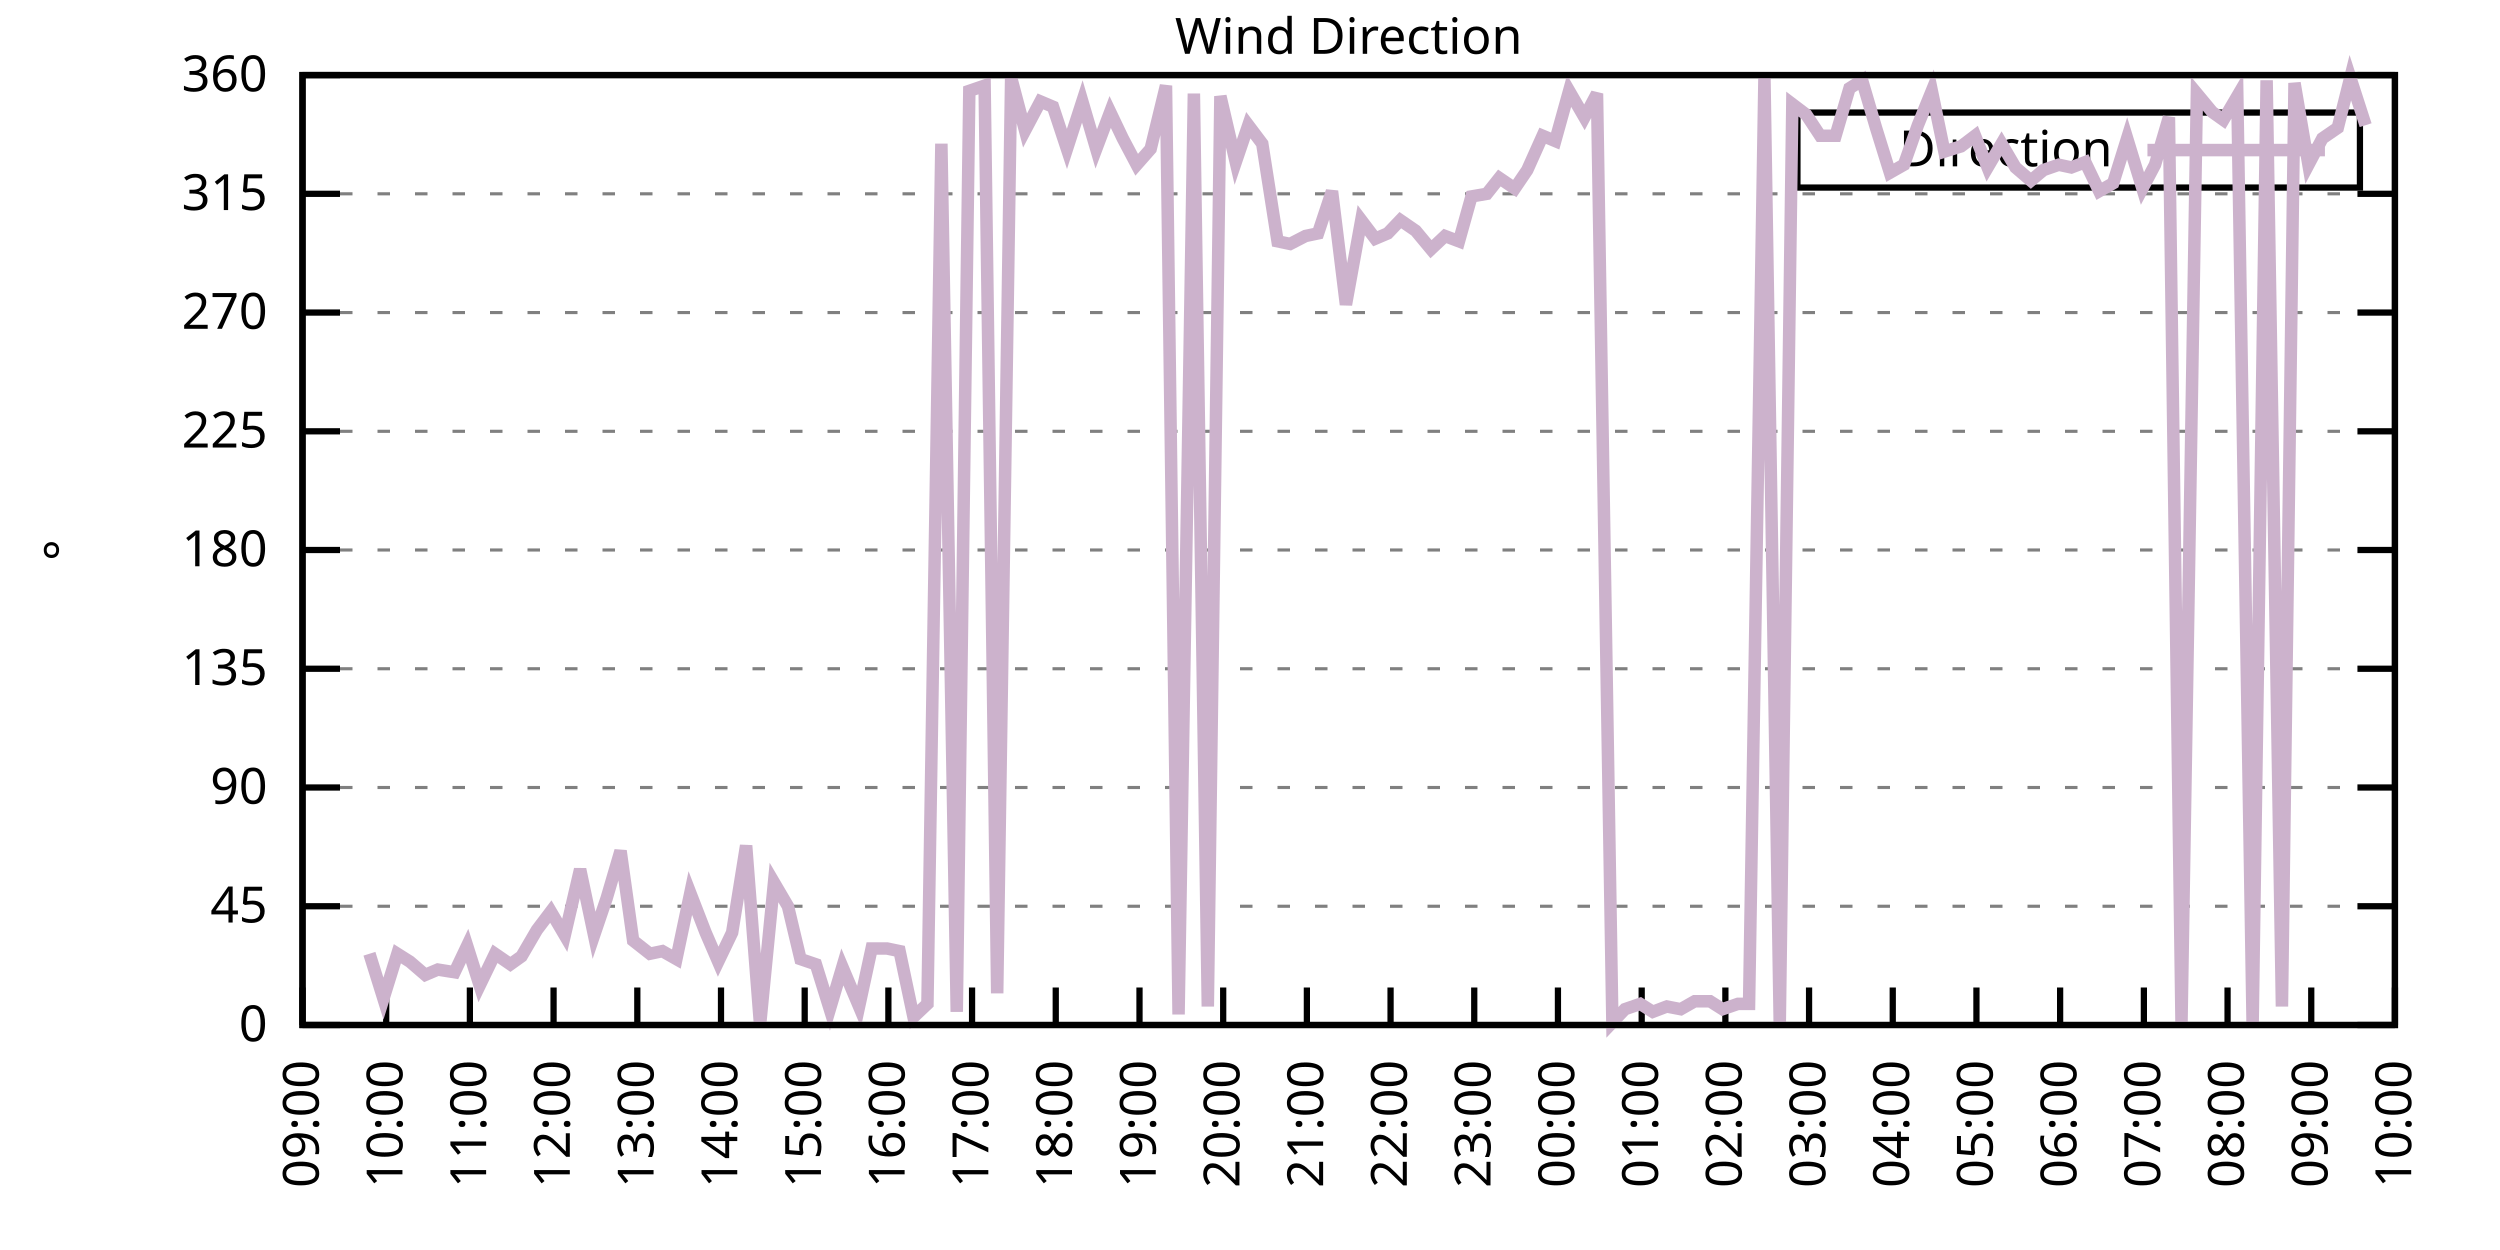
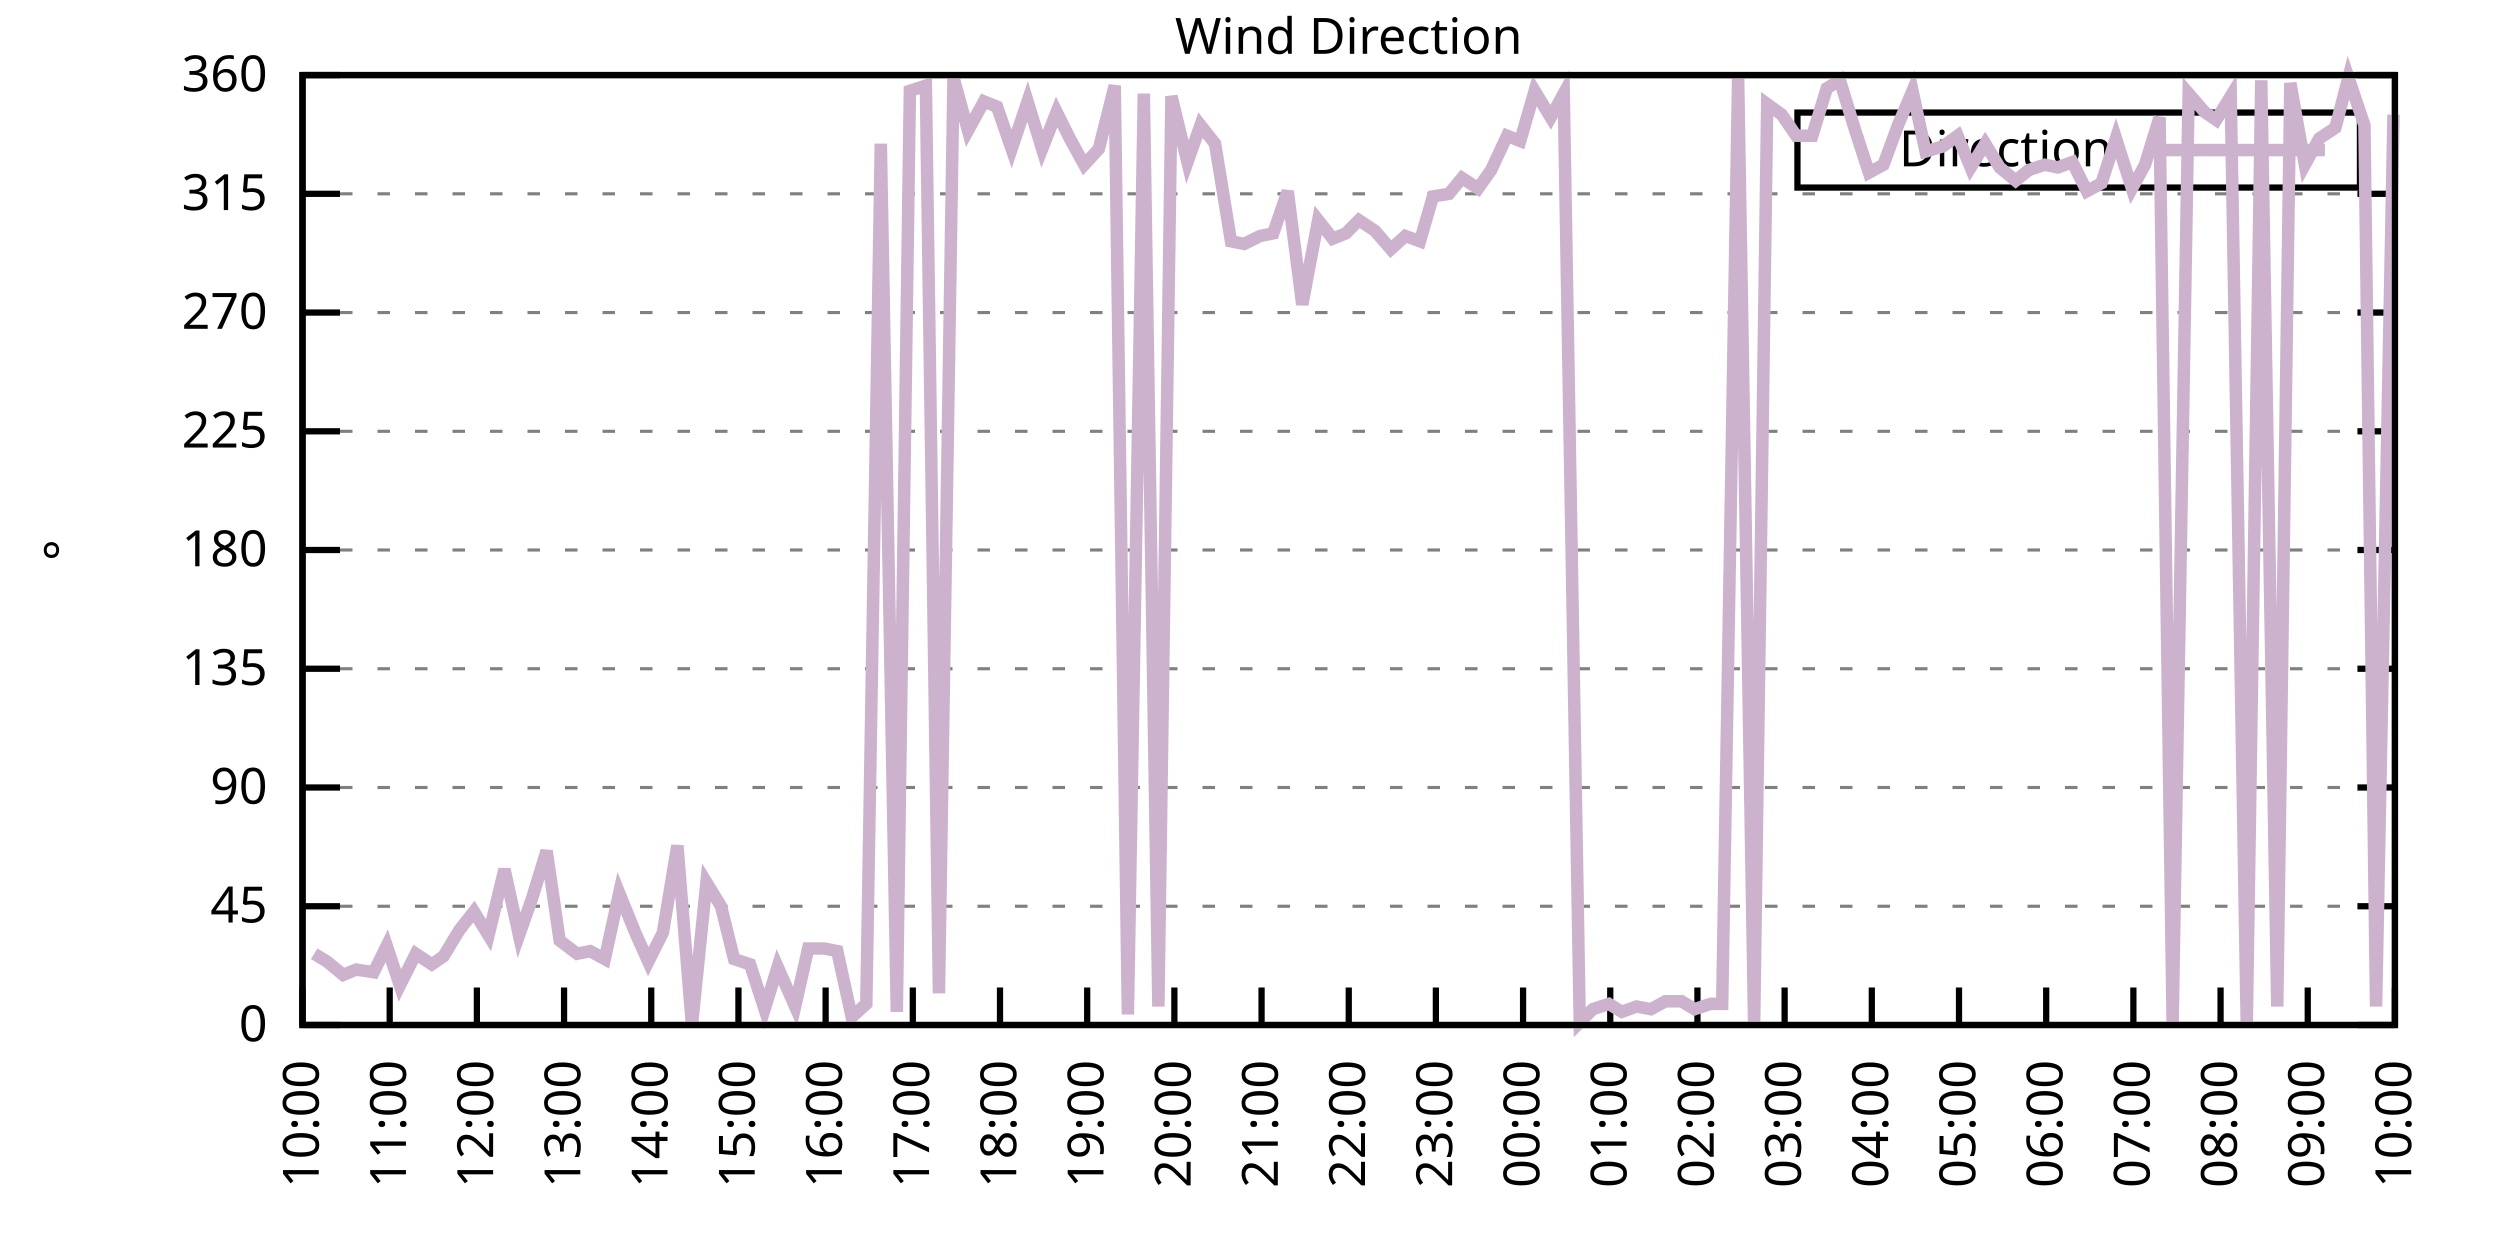
<svg xmlns="http://www.w3.org/2000/svg" xmlns:xlink="http://www.w3.org/1999/xlink" width="400" height="200" viewBox="0 0 400 200">
  <g id="gnuplot_canvas">
    <rect x="0" y="0" width="400" height="200" fill="none" />
    <defs>
      <circle id="gpDot" r="0.5" stroke-width="0.5" stroke="currentColor" />
      <path id="gpPt0" stroke-width="0.333" stroke="currentColor" d="M-1,0 h2 M0,-1 v2" />
      <path id="gpPt1" stroke-width="0.333" stroke="currentColor" d="M-1,-1 L1,1 M1,-1 L-1,1" />
      <path id="gpPt2" stroke-width="0.333" stroke="currentColor" d="M-1,0 L1,0 M0,-1 L0,1 M-1,-1 L1,1 M-1,1 L1,-1" />
      <rect id="gpPt3" stroke-width="0.333" stroke="currentColor" x="-1" y="-1" width="2" height="2" />
      <rect id="gpPt4" stroke-width="0.333" stroke="currentColor" fill="currentColor" x="-1" y="-1" width="2" height="2" />
      <circle id="gpPt5" stroke-width="0.333" stroke="currentColor" cx="0" cy="0" r="1" />
      <use xlink:href="#gpPt5" id="gpPt6" fill="currentColor" stroke="none" />
      <path id="gpPt7" stroke-width="0.333" stroke="currentColor" d="M0,-1.33 L-1.33,0.67 L1.33,0.67 z" />
      <use xlink:href="#gpPt7" id="gpPt8" fill="currentColor" stroke="none" />
      <use xlink:href="#gpPt7" id="gpPt9" stroke="currentColor" transform="rotate(180)" />
      <use xlink:href="#gpPt9" id="gpPt10" fill="currentColor" stroke="none" />
      <use xlink:href="#gpPt3" id="gpPt11" stroke="currentColor" transform="rotate(45)" />
      <use xlink:href="#gpPt11" id="gpPt12" fill="currentColor" stroke="none" />
      <path id="gpPt13" stroke-width="0.333" stroke="currentColor" d="M0,1.330 L1.265,0.411 L0.782,-1.067 L-0.782,-1.076 L-1.265,0.411 z" />
      <use xlink:href="#gpPt13" id="gpPt14" fill="currentColor" stroke="none" />
      <filter id="textbox" filterUnits="objectBoundingBox" x="0" y="0" height="1" width="1">
        <feFlood flood-color="white" flood-opacity="1" result="bgnd" />
        <feComposite in="SourceGraphic" in2="bgnd" operator="atop" />
      </filter>
      <filter id="greybox" filterUnits="objectBoundingBox" x="0" y="0" height="1" width="1">
        <feFlood flood-color="lightgrey" flood-opacity="1" result="grey" />
        <feComposite in="SourceGraphic" in2="grey" operator="atop" />
      </filter>
    </defs>
    <g fill="none" color="white" stroke="currentColor" stroke-width="1.00" stroke-linecap="butt" stroke-linejoin="miter">
</g>
    <g fill="none" color="black" stroke="currentColor" stroke-width="1.00" stroke-linecap="butt" stroke-linejoin="miter">
      <g stroke="none" shape-rendering="crispEdges">
        <polygon fill="rgb(255, 255, 255)" points="48.40,164.00 383.18,164.00 383.18,12.02 48.40,12.02 " />
      </g>
    </g>
    <g fill="none" color="black" stroke="currentColor" stroke-width="1.00" stroke-linecap="butt" stroke-linejoin="miter">
</g>
    <g fill="none" color="black" stroke="black" stroke-width="0.50" stroke-linecap="butt" stroke-linejoin="miter">
</g>
    <g fill="none" color="gray" stroke="currentColor" stroke-width="0.50" stroke-linecap="butt" stroke-linejoin="miter">
      <path stroke="gray" stroke-dasharray="2,4" class="gridline" d="M48.40,164.00 L383.19,164.00  " />
    </g>
    <g fill="none" color="gray" stroke="gray" stroke-width="1.00" stroke-linecap="butt" stroke-linejoin="miter">
</g>
    <g fill="none" color="black" stroke="currentColor" stroke-width="1.00" stroke-linecap="butt" stroke-linejoin="miter">
      <path stroke="black" d="M48.40,164.00 L54.40,164.00 M383.19,164.00 L377.19,164.00  " />
      <g transform="translate(42.80,166.60)" stroke="none" fill="black" font-family="Sans" font-size="8.00" text-anchor="end">
        <text>
          <tspan font-family="Sans"> 0</tspan>
        </text>
      </g>
    </g>
    <g fill="none" color="black" stroke="currentColor" stroke-width="1.00" stroke-linecap="butt" stroke-linejoin="miter">
</g>
    <g fill="none" color="black" stroke="black" stroke-width="0.50" stroke-linecap="butt" stroke-linejoin="miter">
</g>
    <g fill="none" color="gray" stroke="currentColor" stroke-width="0.50" stroke-linecap="butt" stroke-linejoin="miter">
      <path stroke="gray" stroke-dasharray="2,4" class="gridline" d="M48.40,145.00 L383.19,145.00  " />
    </g>
    <g fill="none" color="gray" stroke="gray" stroke-width="1.00" stroke-linecap="butt" stroke-linejoin="miter">
</g>
    <g fill="none" color="black" stroke="currentColor" stroke-width="1.00" stroke-linecap="butt" stroke-linejoin="miter">
      <path stroke="black" d="M48.40,145.00 L54.40,145.00 M383.19,145.00 L377.19,145.00  " />
      <g transform="translate(42.80,147.60)" stroke="none" fill="black" font-family="Sans" font-size="8.00" text-anchor="end">
        <text>
          <tspan font-family="Sans"> 45</tspan>
        </text>
      </g>
    </g>
    <g fill="none" color="black" stroke="currentColor" stroke-width="1.00" stroke-linecap="butt" stroke-linejoin="miter">
</g>
    <g fill="none" color="black" stroke="black" stroke-width="0.50" stroke-linecap="butt" stroke-linejoin="miter">
</g>
    <g fill="none" color="gray" stroke="currentColor" stroke-width="0.50" stroke-linecap="butt" stroke-linejoin="miter">
      <path stroke="gray" stroke-dasharray="2,4" class="gridline" d="M48.40,126.00 L383.19,126.00  " />
    </g>
    <g fill="none" color="gray" stroke="gray" stroke-width="1.00" stroke-linecap="butt" stroke-linejoin="miter">
</g>
    <g fill="none" color="black" stroke="currentColor" stroke-width="1.00" stroke-linecap="butt" stroke-linejoin="miter">
      <path stroke="black" d="M48.40,126.00 L54.40,126.00 M383.19,126.00 L377.19,126.00  " />
      <g transform="translate(42.80,128.60)" stroke="none" fill="black" font-family="Sans" font-size="8.00" text-anchor="end">
        <text>
          <tspan font-family="Sans"> 90</tspan>
        </text>
      </g>
    </g>
    <g fill="none" color="black" stroke="currentColor" stroke-width="1.00" stroke-linecap="butt" stroke-linejoin="miter">
</g>
    <g fill="none" color="black" stroke="black" stroke-width="0.50" stroke-linecap="butt" stroke-linejoin="miter">
</g>
    <g fill="none" color="gray" stroke="currentColor" stroke-width="0.50" stroke-linecap="butt" stroke-linejoin="miter">
      <path stroke="gray" stroke-dasharray="2,4" class="gridline" d="M48.40,107.00 L383.19,107.00  " />
    </g>
    <g fill="none" color="gray" stroke="gray" stroke-width="1.00" stroke-linecap="butt" stroke-linejoin="miter">
</g>
    <g fill="none" color="black" stroke="currentColor" stroke-width="1.00" stroke-linecap="butt" stroke-linejoin="miter">
      <path stroke="black" d="M48.40,107.00 L54.40,107.00 M383.19,107.00 L377.19,107.00  " />
      <g transform="translate(42.80,109.60)" stroke="none" fill="black" font-family="Sans" font-size="8.00" text-anchor="end">
        <text>
          <tspan font-family="Sans"> 135</tspan>
        </text>
      </g>
    </g>
    <g fill="none" color="black" stroke="currentColor" stroke-width="1.00" stroke-linecap="butt" stroke-linejoin="miter">
</g>
    <g fill="none" color="black" stroke="black" stroke-width="0.50" stroke-linecap="butt" stroke-linejoin="miter">
</g>
    <g fill="none" color="gray" stroke="currentColor" stroke-width="0.50" stroke-linecap="butt" stroke-linejoin="miter">
      <path stroke="gray" stroke-dasharray="2,4" class="gridline" d="M48.40,88.00 L383.19,88.00  " />
    </g>
    <g fill="none" color="gray" stroke="gray" stroke-width="1.00" stroke-linecap="butt" stroke-linejoin="miter">
</g>
    <g fill="none" color="black" stroke="currentColor" stroke-width="1.00" stroke-linecap="butt" stroke-linejoin="miter">
      <path stroke="black" d="M48.40,88.00 L54.40,88.00 M383.19,88.00 L377.19,88.00  " />
      <g transform="translate(42.80,90.60)" stroke="none" fill="black" font-family="Sans" font-size="8.00" text-anchor="end">
        <text>
          <tspan font-family="Sans"> 180</tspan>
        </text>
      </g>
    </g>
    <g fill="none" color="black" stroke="currentColor" stroke-width="1.00" stroke-linecap="butt" stroke-linejoin="miter">
</g>
    <g fill="none" color="black" stroke="black" stroke-width="0.50" stroke-linecap="butt" stroke-linejoin="miter">
</g>
    <g fill="none" color="gray" stroke="currentColor" stroke-width="0.50" stroke-linecap="butt" stroke-linejoin="miter">
      <path stroke="gray" stroke-dasharray="2,4" class="gridline" d="M48.40,69.01 L383.19,69.01  " />
    </g>
    <g fill="none" color="gray" stroke="gray" stroke-width="1.00" stroke-linecap="butt" stroke-linejoin="miter">
</g>
    <g fill="none" color="black" stroke="currentColor" stroke-width="1.00" stroke-linecap="butt" stroke-linejoin="miter">
      <path stroke="black" d="M48.40,69.01 L54.40,69.01 M383.19,69.01 L377.19,69.01  " />
      <g transform="translate(42.80,71.61)" stroke="none" fill="black" font-family="Sans" font-size="8.00" text-anchor="end">
        <text>
          <tspan font-family="Sans"> 225</tspan>
        </text>
      </g>
    </g>
    <g fill="none" color="black" stroke="currentColor" stroke-width="1.00" stroke-linecap="butt" stroke-linejoin="miter">
</g>
    <g fill="none" color="black" stroke="black" stroke-width="0.50" stroke-linecap="butt" stroke-linejoin="miter">
</g>
    <g fill="none" color="gray" stroke="currentColor" stroke-width="0.50" stroke-linecap="butt" stroke-linejoin="miter">
      <path stroke="gray" stroke-dasharray="2,4" class="gridline" d="M48.40,50.01 L383.19,50.01  " />
    </g>
    <g fill="none" color="gray" stroke="gray" stroke-width="1.00" stroke-linecap="butt" stroke-linejoin="miter">
</g>
    <g fill="none" color="black" stroke="currentColor" stroke-width="1.00" stroke-linecap="butt" stroke-linejoin="miter">
      <path stroke="black" d="M48.40,50.01 L54.40,50.01 M383.19,50.01 L377.19,50.01  " />
      <g transform="translate(42.80,52.61)" stroke="none" fill="black" font-family="Sans" font-size="8.00" text-anchor="end">
        <text>
          <tspan font-family="Sans"> 270</tspan>
        </text>
      </g>
    </g>
    <g fill="none" color="black" stroke="currentColor" stroke-width="1.00" stroke-linecap="butt" stroke-linejoin="miter">
</g>
    <g fill="none" color="black" stroke="black" stroke-width="0.50" stroke-linecap="butt" stroke-linejoin="miter">
</g>
    <g fill="none" color="gray" stroke="currentColor" stroke-width="0.50" stroke-linecap="butt" stroke-linejoin="miter">
      <path stroke="gray" stroke-dasharray="2,4" class="gridline" d="M48.40,31.01 L383.19,31.01  " />
    </g>
    <g fill="none" color="gray" stroke="gray" stroke-width="1.00" stroke-linecap="butt" stroke-linejoin="miter">
</g>
    <g fill="none" color="black" stroke="currentColor" stroke-width="1.00" stroke-linecap="butt" stroke-linejoin="miter">
      <path stroke="black" d="M48.40,31.01 L54.40,31.01 M383.19,31.01 L377.19,31.01  " />
      <g transform="translate(42.80,33.61)" stroke="none" fill="black" font-family="Sans" font-size="8.00" text-anchor="end">
        <text>
          <tspan font-family="Sans"> 315</tspan>
        </text>
      </g>
    </g>
    <g fill="none" color="black" stroke="currentColor" stroke-width="1.00" stroke-linecap="butt" stroke-linejoin="miter">
</g>
    <g fill="none" color="black" stroke="black" stroke-width="0.50" stroke-linecap="butt" stroke-linejoin="miter">
</g>
    <g fill="none" color="gray" stroke="currentColor" stroke-width="0.50" stroke-linecap="butt" stroke-linejoin="miter">
      <path stroke="gray" stroke-dasharray="2,4" class="gridline" d="M48.40,12.01 L383.19,12.01  " />
    </g>
    <g fill="none" color="gray" stroke="gray" stroke-width="1.00" stroke-linecap="butt" stroke-linejoin="miter">
</g>
    <g fill="none" color="black" stroke="currentColor" stroke-width="1.00" stroke-linecap="butt" stroke-linejoin="miter">
      <path stroke="black" d="M48.40,12.01 L54.40,12.01 M383.19,12.01 L377.19,12.01  " />
      <g transform="translate(42.80,14.61)" stroke="none" fill="black" font-family="Sans" font-size="8.00" text-anchor="end">
        <text>
          <tspan font-family="Sans"> 360</tspan>
        </text>
      </g>
    </g>
    <g fill="none" color="black" stroke="currentColor" stroke-width="1.00" stroke-linecap="butt" stroke-linejoin="miter">
      <path stroke="black" d="M48.40,164.00 L48.40,158.00  " />
      <g transform="translate(51.00,169.60) rotate(270.00)" stroke="none" fill="black" font-family="Sans" font-size="8.00" text-anchor="end">
        <text>
-           <tspan font-family="Sans">09:00</tspan>
-         </text>
-       </g>
-     </g>
-     <g fill="none" color="black" stroke="currentColor" stroke-width="1.00" stroke-linecap="butt" stroke-linejoin="miter">
-       <path stroke="black" d="M61.79,164.00 L61.79,158.00  " />
-       <g transform="translate(64.39,169.60) rotate(270.00)" stroke="none" fill="black" font-family="Sans" font-size="8.00" text-anchor="end">
-         <text>
          <tspan font-family="Sans">10:00</tspan>
        </text>
      </g>
    </g>
    <g fill="none" color="black" stroke="currentColor" stroke-width="1.00" stroke-linecap="butt" stroke-linejoin="miter">
-       <path stroke="black" d="M75.18,164.00 L75.18,158.00  " />
-       <g transform="translate(77.78,169.60) rotate(270.00)" stroke="none" fill="black" font-family="Sans" font-size="8.00" text-anchor="end">
+       <path stroke="black" d="M62.35,164.00 L62.35,158.00  " />
+       <g transform="translate(64.95,169.60) rotate(270.00)" stroke="none" fill="black" font-family="Sans" font-size="8.00" text-anchor="end">
        <text>
          <tspan font-family="Sans">11:00</tspan>
        </text>
      </g>
    </g>
    <g fill="none" color="black" stroke="currentColor" stroke-width="1.00" stroke-linecap="butt" stroke-linejoin="miter">
-       <path stroke="black" d="M88.57,164.00 L88.57,158.00  " />
-       <g transform="translate(91.17,169.60) rotate(270.00)" stroke="none" fill="black" font-family="Sans" font-size="8.00" text-anchor="end">
+       <path stroke="black" d="M76.30,164.00 L76.30,158.00  " />
+       <g transform="translate(78.90,169.60) rotate(270.00)" stroke="none" fill="black" font-family="Sans" font-size="8.00" text-anchor="end">
        <text>
          <tspan font-family="Sans">12:00</tspan>
        </text>
      </g>
    </g>
    <g fill="none" color="black" stroke="currentColor" stroke-width="1.00" stroke-linecap="butt" stroke-linejoin="miter">
-       <path stroke="black" d="M101.97,164.00 L101.97,158.00  " />
-       <g transform="translate(104.57,169.60) rotate(270.00)" stroke="none" fill="black" font-family="Sans" font-size="8.00" text-anchor="end">
+       <path stroke="black" d="M90.25,164.00 L90.25,158.00  " />
+       <g transform="translate(92.85,169.60) rotate(270.00)" stroke="none" fill="black" font-family="Sans" font-size="8.00" text-anchor="end">
        <text>
          <tspan font-family="Sans">13:00</tspan>
        </text>
      </g>
    </g>
    <g fill="none" color="black" stroke="currentColor" stroke-width="1.00" stroke-linecap="butt" stroke-linejoin="miter">
-       <path stroke="black" d="M115.36,164.00 L115.36,158.00  " />
-       <g transform="translate(117.96,169.60) rotate(270.00)" stroke="none" fill="black" font-family="Sans" font-size="8.00" text-anchor="end">
+       <path stroke="black" d="M104.20,164.00 L104.20,158.00  " />
+       <g transform="translate(106.80,169.60) rotate(270.00)" stroke="none" fill="black" font-family="Sans" font-size="8.00" text-anchor="end">
        <text>
          <tspan font-family="Sans">14:00</tspan>
        </text>
      </g>
    </g>
    <g fill="none" color="black" stroke="currentColor" stroke-width="1.00" stroke-linecap="butt" stroke-linejoin="miter">
-       <path stroke="black" d="M128.75,164.00 L128.75,158.00  " />
-       <g transform="translate(131.35,169.60) rotate(270.00)" stroke="none" fill="black" font-family="Sans" font-size="8.00" text-anchor="end">
+       <path stroke="black" d="M118.15,164.00 L118.15,158.00  " />
+       <g transform="translate(120.75,169.60) rotate(270.00)" stroke="none" fill="black" font-family="Sans" font-size="8.00" text-anchor="end">
        <text>
          <tspan font-family="Sans">15:00</tspan>
        </text>
      </g>
    </g>
    <g fill="none" color="black" stroke="currentColor" stroke-width="1.00" stroke-linecap="butt" stroke-linejoin="miter">
-       <path stroke="black" d="M142.14,164.00 L142.14,158.00  " />
-       <g transform="translate(144.74,169.60) rotate(270.00)" stroke="none" fill="black" font-family="Sans" font-size="8.00" text-anchor="end">
+       <path stroke="black" d="M132.10,164.00 L132.10,158.00  " />
+       <g transform="translate(134.70,169.60) rotate(270.00)" stroke="none" fill="black" font-family="Sans" font-size="8.00" text-anchor="end">
        <text>
          <tspan font-family="Sans">16:00</tspan>
        </text>
      </g>
    </g>
    <g fill="none" color="black" stroke="currentColor" stroke-width="1.00" stroke-linecap="butt" stroke-linejoin="miter">
-       <path stroke="black" d="M155.53,164.00 L155.53,158.00  " />
-       <g transform="translate(158.13,169.60) rotate(270.00)" stroke="none" fill="black" font-family="Sans" font-size="8.00" text-anchor="end">
+       <path stroke="black" d="M146.05,164.00 L146.05,158.00  " />
+       <g transform="translate(148.65,169.60) rotate(270.00)" stroke="none" fill="black" font-family="Sans" font-size="8.00" text-anchor="end">
        <text>
          <tspan font-family="Sans">17:00</tspan>
        </text>
      </g>
    </g>
    <g fill="none" color="black" stroke="currentColor" stroke-width="1.00" stroke-linecap="butt" stroke-linejoin="miter">
-       <path stroke="black" d="M168.92,164.00 L168.92,158.00  " />
-       <g transform="translate(171.52,169.60) rotate(270.00)" stroke="none" fill="black" font-family="Sans" font-size="8.00" text-anchor="end">
+       <path stroke="black" d="M160.00,164.00 L160.00,158.00  " />
+       <g transform="translate(162.60,169.60) rotate(270.00)" stroke="none" fill="black" font-family="Sans" font-size="8.00" text-anchor="end">
        <text>
          <tspan font-family="Sans">18:00</tspan>
        </text>
      </g>
    </g>
    <g fill="none" color="black" stroke="currentColor" stroke-width="1.00" stroke-linecap="butt" stroke-linejoin="miter">
-       <path stroke="black" d="M182.32,164.00 L182.32,158.00  " />
-       <g transform="translate(184.92,169.60) rotate(270.00)" stroke="none" fill="black" font-family="Sans" font-size="8.00" text-anchor="end">
+       <path stroke="black" d="M173.95,164.00 L173.95,158.00  " />
+       <g transform="translate(176.55,169.60) rotate(270.00)" stroke="none" fill="black" font-family="Sans" font-size="8.00" text-anchor="end">
        <text>
          <tspan font-family="Sans">19:00</tspan>
        </text>
      </g>
    </g>
    <g fill="none" color="black" stroke="currentColor" stroke-width="1.00" stroke-linecap="butt" stroke-linejoin="miter">
-       <path stroke="black" d="M195.71,164.00 L195.71,158.00  " />
-       <g transform="translate(198.31,169.60) rotate(270.00)" stroke="none" fill="black" font-family="Sans" font-size="8.00" text-anchor="end">
+       <path stroke="black" d="M187.90,164.00 L187.90,158.00  " />
+       <g transform="translate(190.50,169.60) rotate(270.00)" stroke="none" fill="black" font-family="Sans" font-size="8.00" text-anchor="end">
        <text>
          <tspan font-family="Sans">20:00</tspan>
        </text>
      </g>
    </g>
    <g fill="none" color="black" stroke="currentColor" stroke-width="1.00" stroke-linecap="butt" stroke-linejoin="miter">
-       <path stroke="black" d="M209.10,164.00 L209.10,158.00  " />
-       <g transform="translate(211.70,169.60) rotate(270.00)" stroke="none" fill="black" font-family="Sans" font-size="8.00" text-anchor="end">
+       <path stroke="black" d="M201.85,164.00 L201.85,158.00  " />
+       <g transform="translate(204.45,169.60) rotate(270.00)" stroke="none" fill="black" font-family="Sans" font-size="8.00" text-anchor="end">
        <text>
          <tspan font-family="Sans">21:00</tspan>
        </text>
      </g>
    </g>
    <g fill="none" color="black" stroke="currentColor" stroke-width="1.00" stroke-linecap="butt" stroke-linejoin="miter">
-       <path stroke="black" d="M222.49,164.00 L222.49,158.00  " />
-       <g transform="translate(225.09,169.60) rotate(270.00)" stroke="none" fill="black" font-family="Sans" font-size="8.00" text-anchor="end">
+       <path stroke="black" d="M215.80,164.00 L215.80,158.00  " />
+       <g transform="translate(218.40,169.60) rotate(270.00)" stroke="none" fill="black" font-family="Sans" font-size="8.00" text-anchor="end">
        <text>
          <tspan font-family="Sans">22:00</tspan>
        </text>
      </g>
    </g>
    <g fill="none" color="black" stroke="currentColor" stroke-width="1.00" stroke-linecap="butt" stroke-linejoin="miter">
-       <path stroke="black" d="M235.88,164.00 L235.88,158.00  " />
-       <g transform="translate(238.48,169.60) rotate(270.00)" stroke="none" fill="black" font-family="Sans" font-size="8.00" text-anchor="end">
+       <path stroke="black" d="M229.74,164.00 L229.74,158.00  " />
+       <g transform="translate(232.34,169.60) rotate(270.00)" stroke="none" fill="black" font-family="Sans" font-size="8.00" text-anchor="end">
        <text>
          <tspan font-family="Sans">23:00</tspan>
        </text>
      </g>
    </g>
    <g fill="none" color="black" stroke="currentColor" stroke-width="1.00" stroke-linecap="butt" stroke-linejoin="miter">
-       <path stroke="black" d="M249.27,164.00 L249.27,158.00  " />
-       <g transform="translate(251.87,169.60) rotate(270.00)" stroke="none" fill="black" font-family="Sans" font-size="8.00" text-anchor="end">
+       <path stroke="black" d="M243.69,164.00 L243.69,158.00  " />
+       <g transform="translate(246.29,169.60) rotate(270.00)" stroke="none" fill="black" font-family="Sans" font-size="8.00" text-anchor="end">
        <text>
          <tspan font-family="Sans">00:00</tspan>
        </text>
      </g>
    </g>
    <g fill="none" color="black" stroke="currentColor" stroke-width="1.00" stroke-linecap="butt" stroke-linejoin="miter">
-       <path stroke="black" d="M262.67,164.00 L262.67,158.00  " />
-       <g transform="translate(265.27,169.60) rotate(270.00)" stroke="none" fill="black" font-family="Sans" font-size="8.00" text-anchor="end">
+       <path stroke="black" d="M257.64,164.00 L257.64,158.00  " />
+       <g transform="translate(260.24,169.60) rotate(270.00)" stroke="none" fill="black" font-family="Sans" font-size="8.00" text-anchor="end">
        <text>
          <tspan font-family="Sans">01:00</tspan>
        </text>
      </g>
    </g>
    <g fill="none" color="black" stroke="currentColor" stroke-width="1.00" stroke-linecap="butt" stroke-linejoin="miter">
-       <path stroke="black" d="M276.06,164.00 L276.06,158.00  " />
-       <g transform="translate(278.66,169.60) rotate(270.00)" stroke="none" fill="black" font-family="Sans" font-size="8.00" text-anchor="end">
+       <path stroke="black" d="M271.59,164.00 L271.59,158.00  " />
+       <g transform="translate(274.19,169.60) rotate(270.00)" stroke="none" fill="black" font-family="Sans" font-size="8.00" text-anchor="end">
        <text>
          <tspan font-family="Sans">02:00</tspan>
        </text>
      </g>
    </g>
    <g fill="none" color="black" stroke="currentColor" stroke-width="1.00" stroke-linecap="butt" stroke-linejoin="miter">
-       <path stroke="black" d="M289.45,164.00 L289.45,158.00  " />
-       <g transform="translate(292.05,169.60) rotate(270.00)" stroke="none" fill="black" font-family="Sans" font-size="8.00" text-anchor="end">
+       <path stroke="black" d="M285.54,164.00 L285.54,158.00  " />
+       <g transform="translate(288.14,169.60) rotate(270.00)" stroke="none" fill="black" font-family="Sans" font-size="8.00" text-anchor="end">
        <text>
          <tspan font-family="Sans">03:00</tspan>
        </text>
      </g>
    </g>
    <g fill="none" color="black" stroke="currentColor" stroke-width="1.00" stroke-linecap="butt" stroke-linejoin="miter">
-       <path stroke="black" d="M302.84,164.00 L302.84,158.00  " />
-       <g transform="translate(305.44,169.60) rotate(270.00)" stroke="none" fill="black" font-family="Sans" font-size="8.00" text-anchor="end">
+       <path stroke="black" d="M299.49,164.00 L299.49,158.00  " />
+       <g transform="translate(302.09,169.60) rotate(270.00)" stroke="none" fill="black" font-family="Sans" font-size="8.00" text-anchor="end">
        <text>
          <tspan font-family="Sans">04:00</tspan>
        </text>
      </g>
    </g>
    <g fill="none" color="black" stroke="currentColor" stroke-width="1.00" stroke-linecap="butt" stroke-linejoin="miter">
-       <path stroke="black" d="M316.23,164.00 L316.23,158.00  " />
-       <g transform="translate(318.83,169.60) rotate(270.00)" stroke="none" fill="black" font-family="Sans" font-size="8.00" text-anchor="end">
+       <path stroke="black" d="M313.44,164.00 L313.44,158.00  " />
+       <g transform="translate(316.04,169.60) rotate(270.00)" stroke="none" fill="black" font-family="Sans" font-size="8.00" text-anchor="end">
        <text>
          <tspan font-family="Sans">05:00</tspan>
        </text>
      </g>
    </g>
    <g fill="none" color="black" stroke="currentColor" stroke-width="1.00" stroke-linecap="butt" stroke-linejoin="miter">
-       <path stroke="black" d="M329.62,164.00 L329.62,158.00  " />
-       <g transform="translate(332.22,169.60) rotate(270.00)" stroke="none" fill="black" font-family="Sans" font-size="8.00" text-anchor="end">
+       <path stroke="black" d="M327.39,164.00 L327.39,158.00  " />
+       <g transform="translate(329.99,169.60) rotate(270.00)" stroke="none" fill="black" font-family="Sans" font-size="8.00" text-anchor="end">
        <text>
          <tspan font-family="Sans">06:00</tspan>
        </text>
      </g>
    </g>
    <g fill="none" color="black" stroke="currentColor" stroke-width="1.00" stroke-linecap="butt" stroke-linejoin="miter">
-       <path stroke="black" d="M343.02,164.00 L343.02,158.00  " />
-       <g transform="translate(345.62,169.60) rotate(270.00)" stroke="none" fill="black" font-family="Sans" font-size="8.00" text-anchor="end">
+       <path stroke="black" d="M341.34,164.00 L341.34,158.00  " />
+       <g transform="translate(343.94,169.60) rotate(270.00)" stroke="none" fill="black" font-family="Sans" font-size="8.00" text-anchor="end">
        <text>
          <tspan font-family="Sans">07:00</tspan>
        </text>
      </g>
    </g>
    <g fill="none" color="black" stroke="currentColor" stroke-width="1.00" stroke-linecap="butt" stroke-linejoin="miter">
-       <path stroke="black" d="M356.41,164.00 L356.41,158.00  " />
-       <g transform="translate(359.01,169.60) rotate(270.00)" stroke="none" fill="black" font-family="Sans" font-size="8.00" text-anchor="end">
+       <path stroke="black" d="M355.29,164.00 L355.29,158.00  " />
+       <g transform="translate(357.89,169.60) rotate(270.00)" stroke="none" fill="black" font-family="Sans" font-size="8.00" text-anchor="end">
        <text>
          <tspan font-family="Sans">08:00</tspan>
        </text>
      </g>
    </g>
    <g fill="none" color="black" stroke="currentColor" stroke-width="1.00" stroke-linecap="butt" stroke-linejoin="miter">
-       <path stroke="black" d="M369.80,164.00 L369.80,158.00  " />
-       <g transform="translate(372.40,169.60) rotate(270.00)" stroke="none" fill="black" font-family="Sans" font-size="8.00" text-anchor="end">
+       <path stroke="black" d="M369.24,164.00 L369.24,158.00  " />
+       <g transform="translate(371.84,169.60) rotate(270.00)" stroke="none" fill="black" font-family="Sans" font-size="8.00" text-anchor="end">
        <text>
          <tspan font-family="Sans">09:00</tspan>
        </text>
      </g>
    </g>
    <g fill="none" color="black" stroke="currentColor" stroke-width="1.00" stroke-linecap="butt" stroke-linejoin="miter">
      <path stroke="black" d="M383.19,164.00 L383.19,158.00  " />
      <g transform="translate(385.79,169.60) rotate(270.00)" stroke="none" fill="black" font-family="Sans" font-size="8.00" text-anchor="end">
        <text>
          <tspan font-family="Sans">10:00</tspan>
        </text>
      </g>
    </g>
    <g fill="none" color="black" stroke="currentColor" stroke-width="1.00" stroke-linecap="butt" stroke-linejoin="miter">
</g>
    <g fill="none" color="black" stroke="currentColor" stroke-width="1.00" stroke-linecap="butt" stroke-linejoin="miter">
      <path stroke="black" d="M48.40,12.01 L48.40,164.00 L383.19,164.00 L383.19,12.01 L48.40,12.01 Z  " />
    </g>
    <g fill="none" color="black" stroke="currentColor" stroke-width="1.00" stroke-linecap="butt" stroke-linejoin="miter">
</g>
    <g fill="none" color="black" stroke="currentColor" stroke-width="1.00" stroke-linecap="butt" stroke-linejoin="miter">
      <path stroke="black" d="M287.59,30.01 L287.59,18.01 L377.59,18.01 L377.59,30.01 L287.59,30.01 Z  " />
    </g>
    <g id="Wind_direction_plot_1">
      <g fill="none" color="white" stroke="black" stroke-width="2.00" stroke-linecap="butt" stroke-linejoin="miter">
</g>
      <g fill="none" color="black" stroke="currentColor" stroke-width="2.00" stroke-linecap="butt" stroke-linejoin="miter">
        <g transform="translate(337.99,26.61)" stroke="none" fill="black" font-family="Sans" font-size="8.00" text-anchor="end">
          <text>
            <tspan font-family="Sans">Direction</tspan>
          </text>
        </g>
      </g>
      <g fill="none" color="black" stroke="currentColor" stroke-width="2.00" stroke-linecap="butt" stroke-linejoin="miter">
-         <path stroke="rgb(204, 178, 204)" d="M343.59,24.01 L371.99,24.01 M59.11,152.60 L61.35,159.78 L63.58,152.60 L65.59,153.87 L68.04,155.98 L70.05,155.13   L72.73,155.56 L74.74,151.33 L76.75,157.67 L79.20,152.60 L81.66,154.29 L83.44,153.02 L85.90,148.80 L88.13,145.85   L90.36,149.65 L92.82,139.09 L95.05,149.65 L97.06,143.73 L99.29,136.14 L101.30,150.49 L103.98,152.60 L105.98,152.18   L108.22,153.45 L110.45,142.89 L112.90,149.22 L114.91,153.87 L117.14,149.22 L119.38,135.29 L121.61,164.00 L123.84,141.20   L126.07,145.00 L128.08,153.45 L130.54,154.29 L132.77,161.47 L134.78,154.71 L137.45,161.04 L139.46,151.76 L141.92,151.76   L143.93,152.18 L146.16,162.73 L148.39,160.62 L150.62,22.99 L153.08,161.89 L155.09,14.54 L157.54,13.70 L159.55,158.93   L161.78,12.43 L164.01,20.88 L166.47,16.23 L168.48,17.08 L170.71,23.83 L173.17,16.23 L175.40,23.83 L177.63,17.92   L179.64,22.14 L181.87,26.36 L184.10,23.83 L186.56,13.70 L188.57,162.31 L191.02,14.97 L193.25,161.04 L195.26,15.39   L197.72,25.94 L199.73,20.03 L201.96,22.99 L204.41,38.61 L206.42,39.03 L208.88,37.76 L210.88,37.34 L213.12,30.59   L215.35,48.74 L217.80,35.23 L220.04,38.19 L222.04,37.34 L224.05,35.23 L226.51,36.92 L228.96,39.87 L231.20,37.76   L233.43,38.61 L235.44,31.43 L237.89,31.01 L239.90,28.48 L242.36,30.16 L244.36,27.21 L246.82,21.72 L248.83,22.56   L251.06,14.54 L253.51,18.77 L255.52,14.97 L257.98,163.58 L259.99,161.47 L262.44,160.62 L264.45,161.89 L266.68,161.04   L268.92,161.47 L271.15,160.20 L273.60,160.20 L275.61,161.47 L278.07,160.62 L279.85,160.62 L282.31,12.43 L284.76,164.00   L286.77,16.65 L289.00,18.34 L291.23,21.72 L293.69,21.72 L295.92,14.12 L297.93,12.85 L300.16,20.45 L302.39,27.63   L304.63,26.36 L306.86,20.03 L309.09,14.54 L311.10,24.25 L313.78,23.41 L316.01,21.72 L318.02,26.79 L320.25,22.99   L322.48,26.79 L324.94,28.90 L326.95,27.21 L329.40,26.36 L331.41,26.79 L333.64,25.94 L335.87,30.59 L338.10,29.32   L340.34,22.14 L342.79,30.16 L344.80,26.36 L347.03,18.77 L349.04,163.58 L351.50,14.97 L353.95,17.92 L355.74,19.19   L357.97,15.39 L360.42,164.00 L362.66,12.85 L365.11,161.04 L367.12,13.28 L369.35,26.36 L371.58,22.14 L374.04,20.45   L376.05,12.43 L378.50,20.03  " />
+         <path stroke="rgb(204, 178, 204)" d="M343.59,24.01 L371.99,24.01 M50.26,152.60 L52.35,153.87 L54.91,155.98 L57.00,155.13 L59.79,155.56 L61.88,151.33   L63.98,157.67 L66.53,152.60 L69.09,154.29 L70.95,153.02 L73.51,148.80 L75.83,145.85 L78.16,149.65 L80.72,139.09   L83.04,149.65 L85.13,143.73 L87.46,136.14 L89.55,150.49 L92.34,152.60 L94.43,152.18 L96.76,153.45 L99.08,142.89   L101.64,149.22 L103.73,153.87 L106.06,149.22 L108.38,135.29 L110.71,164.00 L113.03,141.20 L115.36,145.00 L117.45,153.45   L120.01,154.29 L122.33,161.47 L124.43,154.71 L127.22,161.04 L129.31,151.76 L131.87,151.76 L133.96,152.18 L136.28,162.73   L138.61,160.62 L140.93,22.99 L143.49,161.89 L145.58,14.54 L148.14,13.70 L150.23,158.93 L152.56,12.43 L154.88,20.88   L157.44,16.23 L159.53,17.08 L161.86,23.83 L164.41,16.23 L166.74,23.83 L169.06,17.92 L171.16,22.14 L173.48,26.36   L175.81,23.83 L178.36,13.70 L180.46,162.31 L183.01,14.97 L185.34,161.04 L187.43,15.39 L189.99,25.94 L192.08,20.03   L194.41,22.99 L196.96,38.61 L199.06,39.03 L201.61,37.76 L203.71,37.34 L206.03,30.59 L208.36,48.74 L210.91,35.23   L213.24,38.19 L215.33,37.34 L217.42,35.23 L219.98,36.92 L222.54,39.87 L224.86,37.76 L227.19,38.61 L229.28,31.43   L231.84,31.01 L233.93,28.48 L236.49,30.16 L238.58,27.21 L241.14,21.72 L243.23,22.56 L245.55,14.54 L248.11,18.77   L250.20,14.97 L252.76,163.58 L254.85,161.47 L257.41,160.62 L259.50,161.89 L261.83,161.04 L264.15,161.47 L266.48,160.20   L269.04,160.20 L271.13,161.47 L273.69,160.62 L275.55,160.62 L278.10,12.43 L280.66,164.00 L282.75,16.65 L285.08,18.34   L287.40,21.72 L289.96,21.72 L292.29,14.12 L294.38,12.85 L296.70,20.45 L299.03,27.63 L301.35,26.36 L303.68,20.03   L306.00,14.54 L308.09,24.25 L310.88,23.41 L313.21,21.72 L315.30,26.79 L317.63,22.99 L319.95,26.79 L322.51,28.90   L324.60,27.21 L327.16,26.36 L329.25,26.79 L331.58,25.94 L333.90,30.59 L336.23,29.32 L338.55,22.14 L341.11,30.16   L343.20,26.36 L345.53,18.77 L347.62,163.58 L350.18,14.97 L352.73,17.92 L354.59,19.19 L356.92,15.39 L359.48,164.00   L361.80,12.85 L364.36,161.04 L366.45,13.28 L368.78,26.36 L371.10,22.14 L373.66,20.45 L375.75,12.43 L378.31,20.03   L380.17,161.04 L382.96,18.34  " />
      </g>
    </g>
    <g fill="none" color="black" stroke="currentColor" stroke-width="2.00" stroke-linecap="butt" stroke-linejoin="miter">
</g>
    <g fill="none" color="black" stroke="black" stroke-width="1.00" stroke-linecap="butt" stroke-linejoin="miter">
</g>
    <g fill="none" color="black" stroke="currentColor" stroke-width="1.00" stroke-linecap="butt" stroke-linejoin="miter">
      <path stroke="black" d="M48.40,12.01 L48.40,164.00 L383.19,164.00 L383.19,12.01 L48.40,12.01 Z  " />
      <g transform="translate(12.80,88.01) rotate(270.00)" stroke="none" fill="black" font-family="Sans" font-size="8.00" text-anchor="middle">
        <text>
          <tspan font-family="Sans">°</tspan>
        </text>
      </g>
    </g>
    <g fill="none" color="black" stroke="currentColor" stroke-width="1.00" stroke-linecap="butt" stroke-linejoin="miter">
</g>
    <g fill="none" color="black" stroke="currentColor" stroke-width="1.00" stroke-linecap="butt" stroke-linejoin="miter">
      <g transform="translate(215.79,8.61)" stroke="none" fill="black" font-family="Sans" font-size="8.00" text-anchor="middle">
        <text>
          <tspan font-family="Sans">Wind Direction</tspan>
        </text>
      </g>
    </g>
    <g fill="none" color="black" stroke="currentColor" stroke-width="1.00" stroke-linecap="butt" stroke-linejoin="miter">
</g>
  </g>
</svg>
